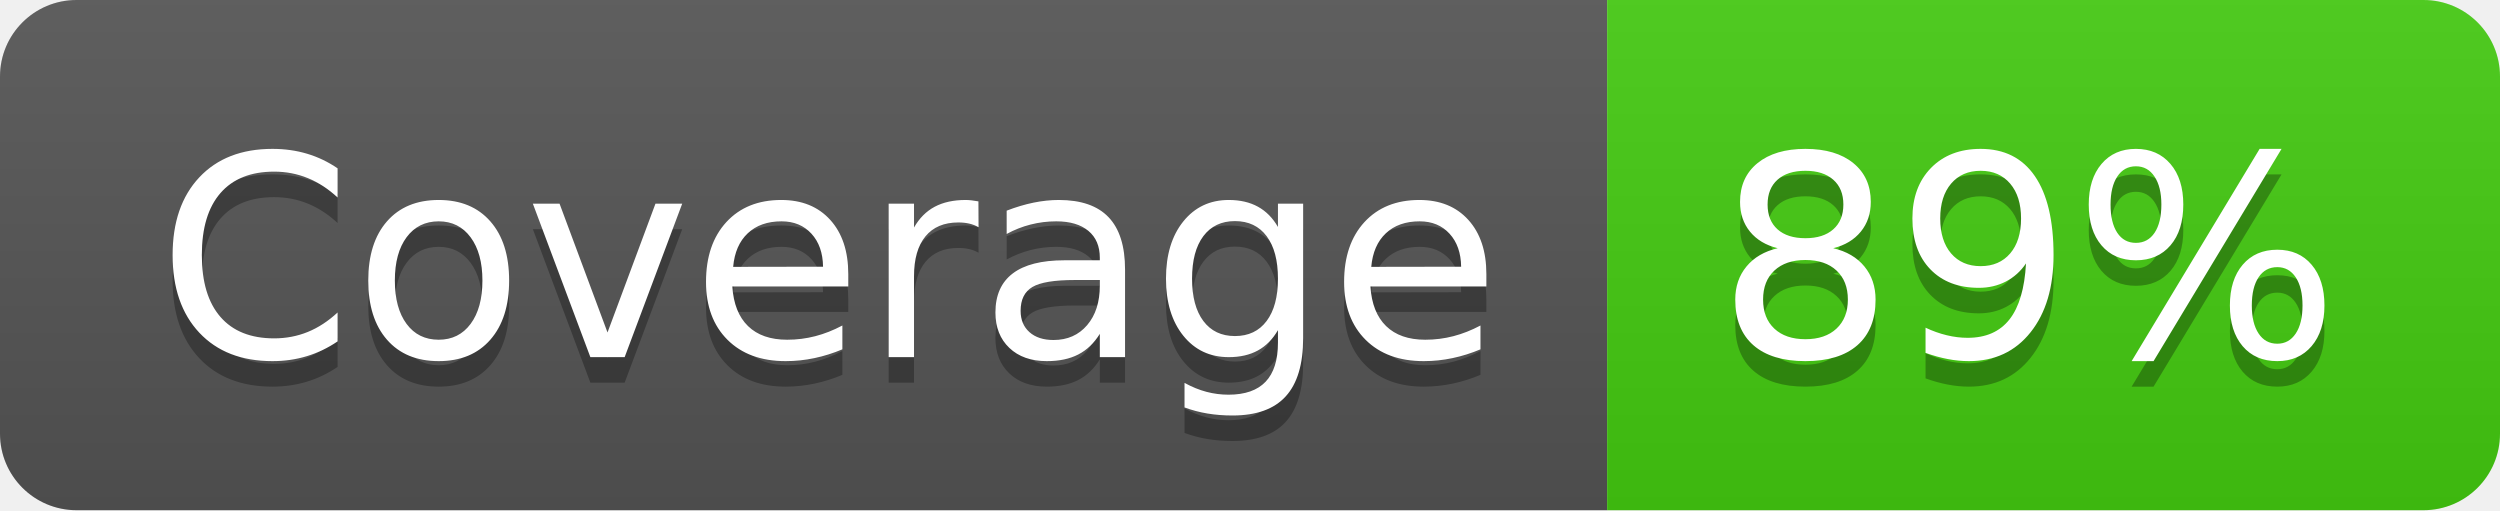
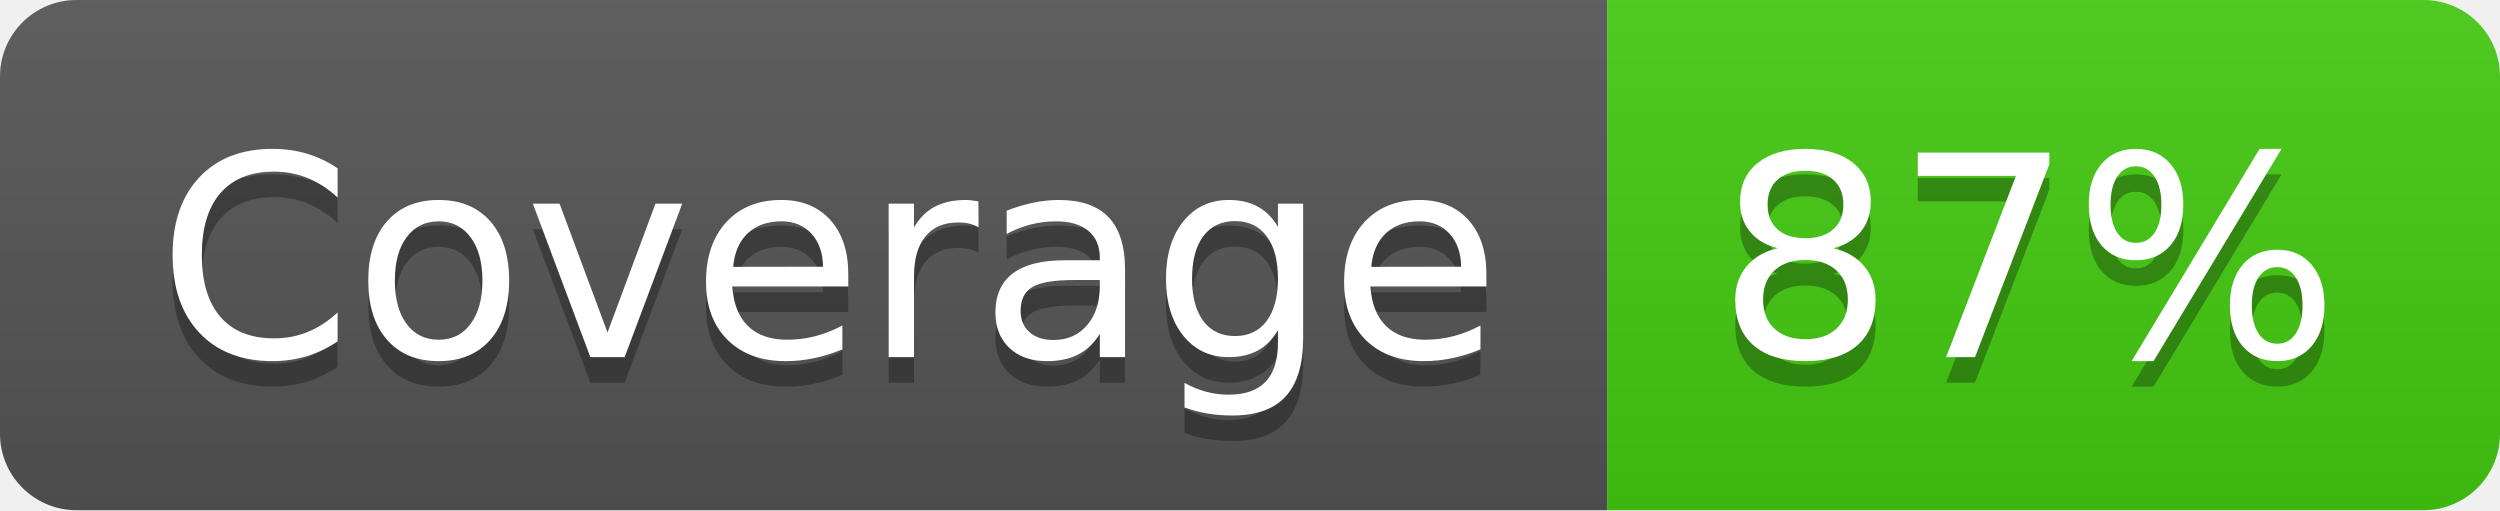
- <svg xmlns="http://www.w3.org/2000/svg" width="98" height="20" role="img" aria-label="Coverage: 89%">
+ <svg xmlns="http://www.w3.org/2000/svg" width="98" height="20" role="img" aria-label="Coverage: 87%">
  <linearGradient id="s" x2="0" y2="100%">
    <stop offset="0" stop-color="#bbb" stop-opacity=".1" />
    <stop offset="1" stop-opacity=".1" />
  </linearGradient>
  <clipPath id="r">
    <rect width="98" height="20" rx="3" fill="#fff" />
  </clipPath>
  <g clip-path="url(#r)">
    <rect width="63" height="20" fill="#555" />
    <rect x="63" width="35" height="20" fill="#4c1" />
    <rect width="98" height="20" fill="url(#s)" />
  </g>
  <g fill="#fff" text-anchor="middle" font-family="Verdana,Geneva,DejaVu Sans,sans-serif" text-rendering="geometricPrecision" font-size="110">
    <text aria-hidden="true" x="325" y="150" fill="#010101" fill-opacity=".3" transform="scale(.1)" textLength="530">Coverage</text>
    <text x="325" y="140" transform="scale(.1)" fill="#fff" textLength="530">Coverage</text>
-     <text aria-hidden="true" x="795" y="150" fill="#010101" fill-opacity=".3" transform="scale(.1)" textLength="250">89%</text>
-     <text x="795" y="140" transform="scale(.1)" fill="#fff" textLength="250">89%</text>
+     <text aria-hidden="true" x="795" y="150" fill="#010101" fill-opacity=".3" transform="scale(.1)" textLength="250">87%</text>
+     <text x="795" y="140" transform="scale(.1)" fill="#fff" textLength="250">87%</text>
  </g>
</svg>
